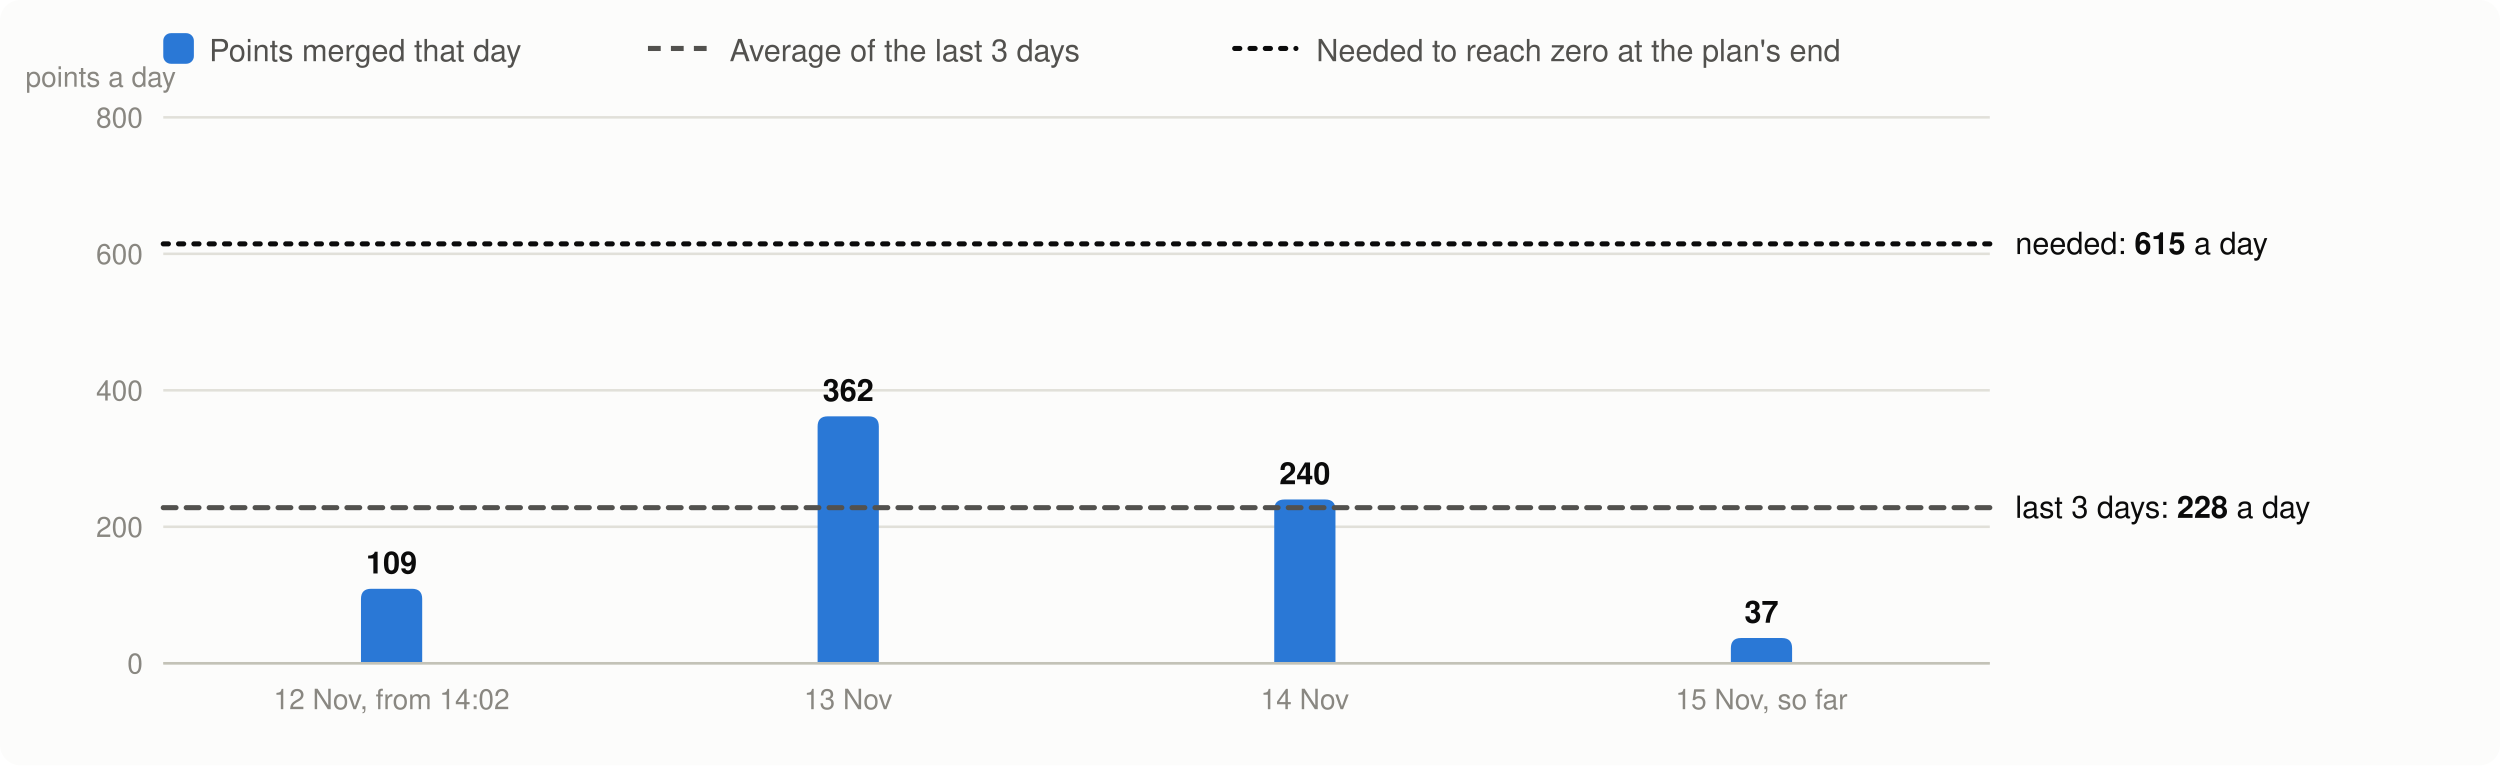
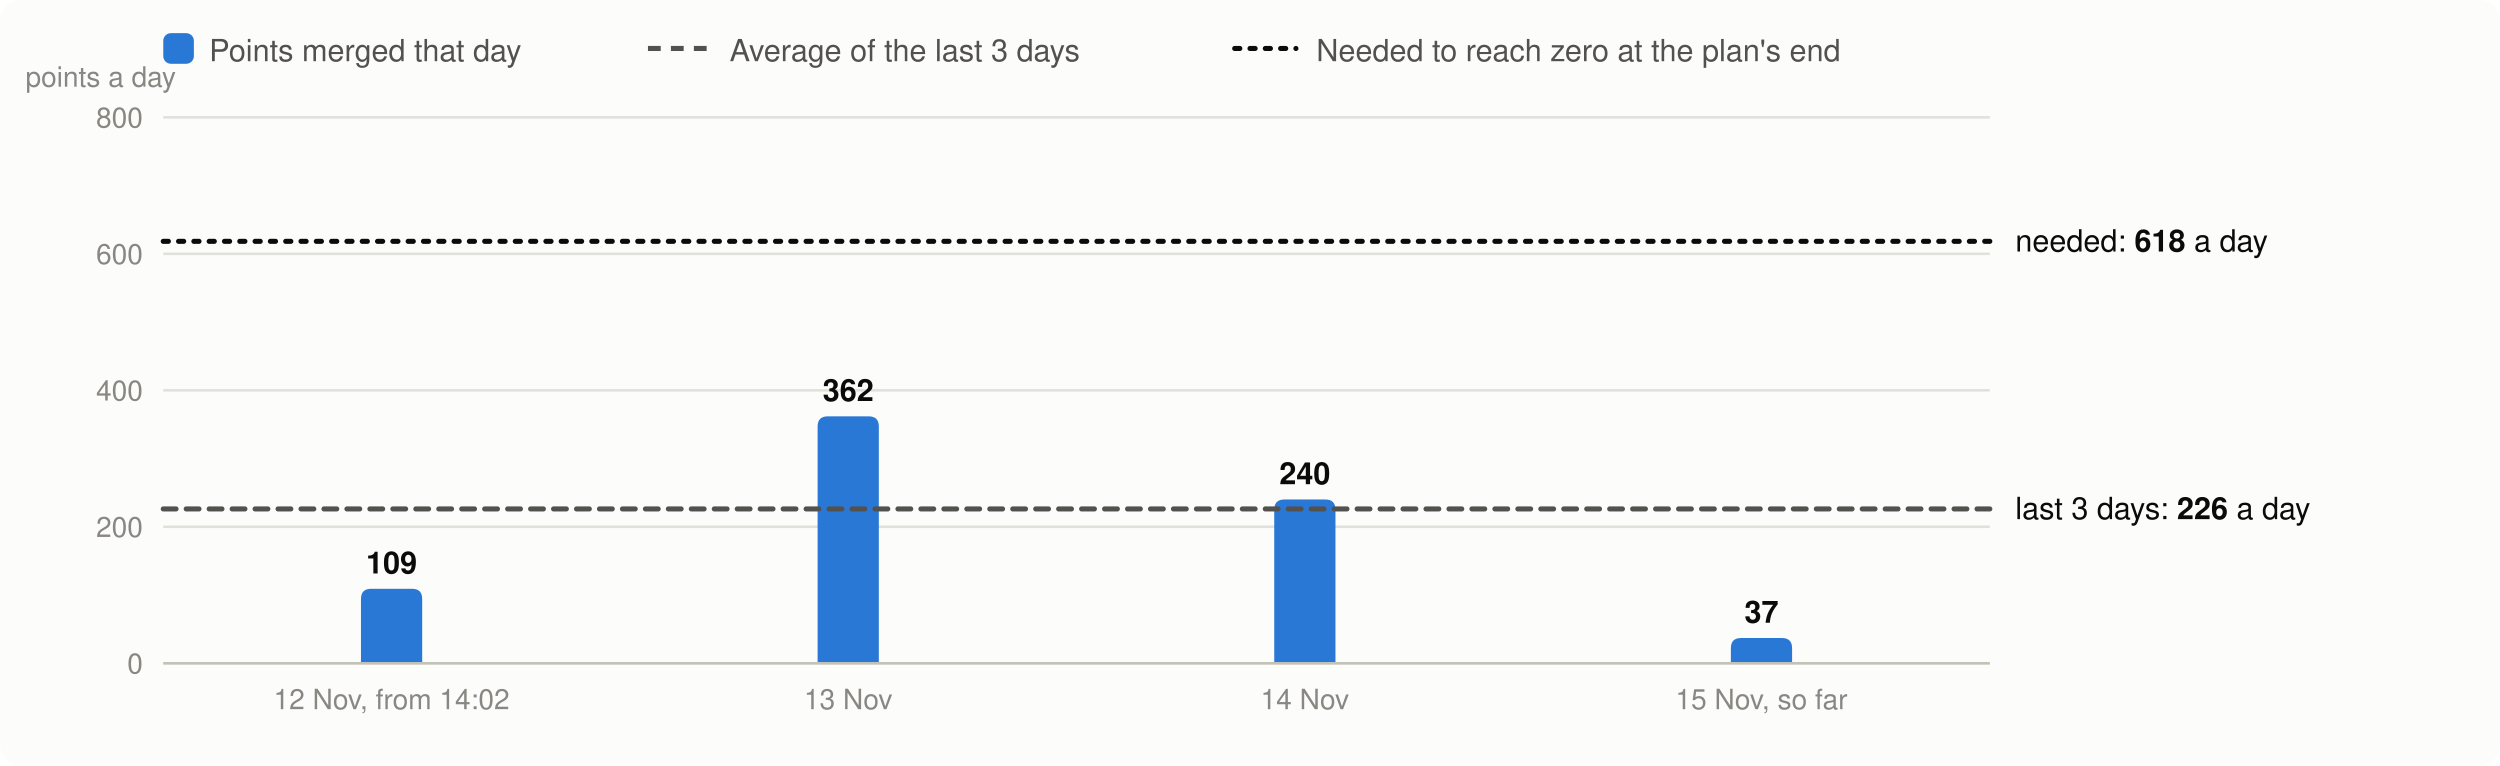
<svg xmlns="http://www.w3.org/2000/svg" viewBox="0 0 980 300" width="980" height="300" font-family="system-ui,-apple-system,Segoe UI,Helvetica,Arial,sans-serif" font-size="13" role="img" aria-label="Velocity: story points merged per day, the 3-day average and the velocity needed">
  <rect width="980" height="300" rx="8" fill="#fcfcfb" />
  <rect x="64" y="13" width="12" height="12" rx="3" fill="#2a78d6" />
  <text x="82" y="24" fill="#52514e" font-size="12">Points merged that day</text>
  <line x1="254" x2="278" y1="19" y2="19" stroke="#52514e" stroke-width="2" stroke-dasharray="5 4" />
  <text x="286" y="24" fill="#52514e" font-size="12">Average of the last 3 days</text>
  <line x1="484" x2="508" y1="19" y2="19" stroke="#0b0b0b" stroke-width="2" stroke-dasharray="2 4" stroke-linecap="round" />
  <text x="516" y="24" fill="#52514e" font-size="12">Needed to reach zero at the plan's end</text>
  <line x1="64" x2="780" y1="260.0" y2="260.0" stroke="#e1e0d9" />
  <text x="56" y="264.0" text-anchor="end" fill="#898781" font-size="11">0</text>
  <line x1="64" x2="780" y1="206.5" y2="206.5" stroke="#e1e0d9" />
  <text x="56" y="210.5" text-anchor="end" fill="#898781" font-size="11">200</text>
  <line x1="64" x2="780" y1="153.0" y2="153.0" stroke="#e1e0d9" />
  <text x="56" y="157.0" text-anchor="end" fill="#898781" font-size="11">400</text>
  <line x1="64" x2="780" y1="99.5" y2="99.5" stroke="#e1e0d9" />
  <text x="56" y="103.5" text-anchor="end" fill="#898781" font-size="11">600</text>
  <line x1="64" x2="780" y1="46.0" y2="46.0" stroke="#e1e0d9" />
  <text x="56" y="50.0" text-anchor="end" fill="#898781" font-size="11">800</text>
  <text x="10" y="34" fill="#898781" font-size="11">points a day</text>
  <path d="M141.5,260.0V234.8Q141.5,230.8 145.5,230.8H161.5Q165.5,230.8 165.5,234.8V260.0Z" fill="#2a78d6" />
  <text x="153.5" y="224.8" text-anchor="middle" fill="#0b0b0b" font-size="12" font-weight="600">109</text>
  <text x="153.5" y="278" text-anchor="middle" fill="#898781" font-size="11">12 Nov, from 14:02</text>
  <path d="M320.5,260.0V167.2Q320.5,163.2 324.5,163.2H340.5Q344.5,163.2 344.5,167.2V260.0Z" fill="#2a78d6" />
  <text x="332.5" y="157.2" text-anchor="middle" fill="#0b0b0b" font-size="12" font-weight="600">362</text>
  <text x="332.5" y="278" text-anchor="middle" fill="#898781" font-size="11">13 Nov</text>
  <path d="M499.5,260.0V199.8Q499.5,195.8 503.5,195.8H519.5Q523.5,195.8 523.5,199.8V260.0Z" fill="#2a78d6" />
  <text x="511.5" y="189.8" text-anchor="middle" fill="#0b0b0b" font-size="12" font-weight="600">240</text>
  <text x="511.5" y="278" text-anchor="middle" fill="#898781" font-size="11">14 Nov</text>
  <path d="M678.5,260.0V254.1Q678.5,250.1 682.5,250.1H698.5Q702.5,250.1 702.5,254.1V260.0Z" fill="#2a78d6" />
  <text x="690.5" y="244.1" text-anchor="middle" fill="#0b0b0b" font-size="12" font-weight="600">37</text>
  <text x="690.5" y="278" text-anchor="middle" fill="#898781" font-size="11">15 Nov, so far</text>
  <line x1="64" x2="780" y1="260.0" y2="260.0" stroke="#c3c2b7" />
-   <line x1="64" x2="780" y1="199.0" y2="199.0" stroke="#52514e" stroke-width="2" stroke-dasharray="5 4" stroke-linecap="round" />
-   <text x="790" y="203.0" fill="#0b0b0b" font-size="12">last 3 days: <tspan font-weight="600">228</tspan> a day</text>
-   <line x1="64" x2="780" y1="95.6" y2="95.6" stroke="#0b0b0b" stroke-width="2" stroke-dasharray="2 4" stroke-linecap="round" />
-   <text x="790" y="99.6" fill="#0b0b0b" font-size="12">needed: <tspan font-weight="600">615</tspan> a day</text>
+   <line x1="64" x2="780" y1="199.5" y2="199.5" stroke="#52514e" stroke-width="2" stroke-dasharray="5 4" stroke-linecap="round" />
+   <text x="790" y="203.5" fill="#0b0b0b" font-size="12">last 3 days: <tspan font-weight="600">226</tspan> a day</text>
+   <line x1="64" x2="780" y1="94.6" y2="94.6" stroke="#0b0b0b" stroke-width="2" stroke-dasharray="2 4" stroke-linecap="round" />
+   <text x="790" y="98.6" fill="#0b0b0b" font-size="12">needed: <tspan font-weight="600">618</tspan> a day</text>
</svg>
